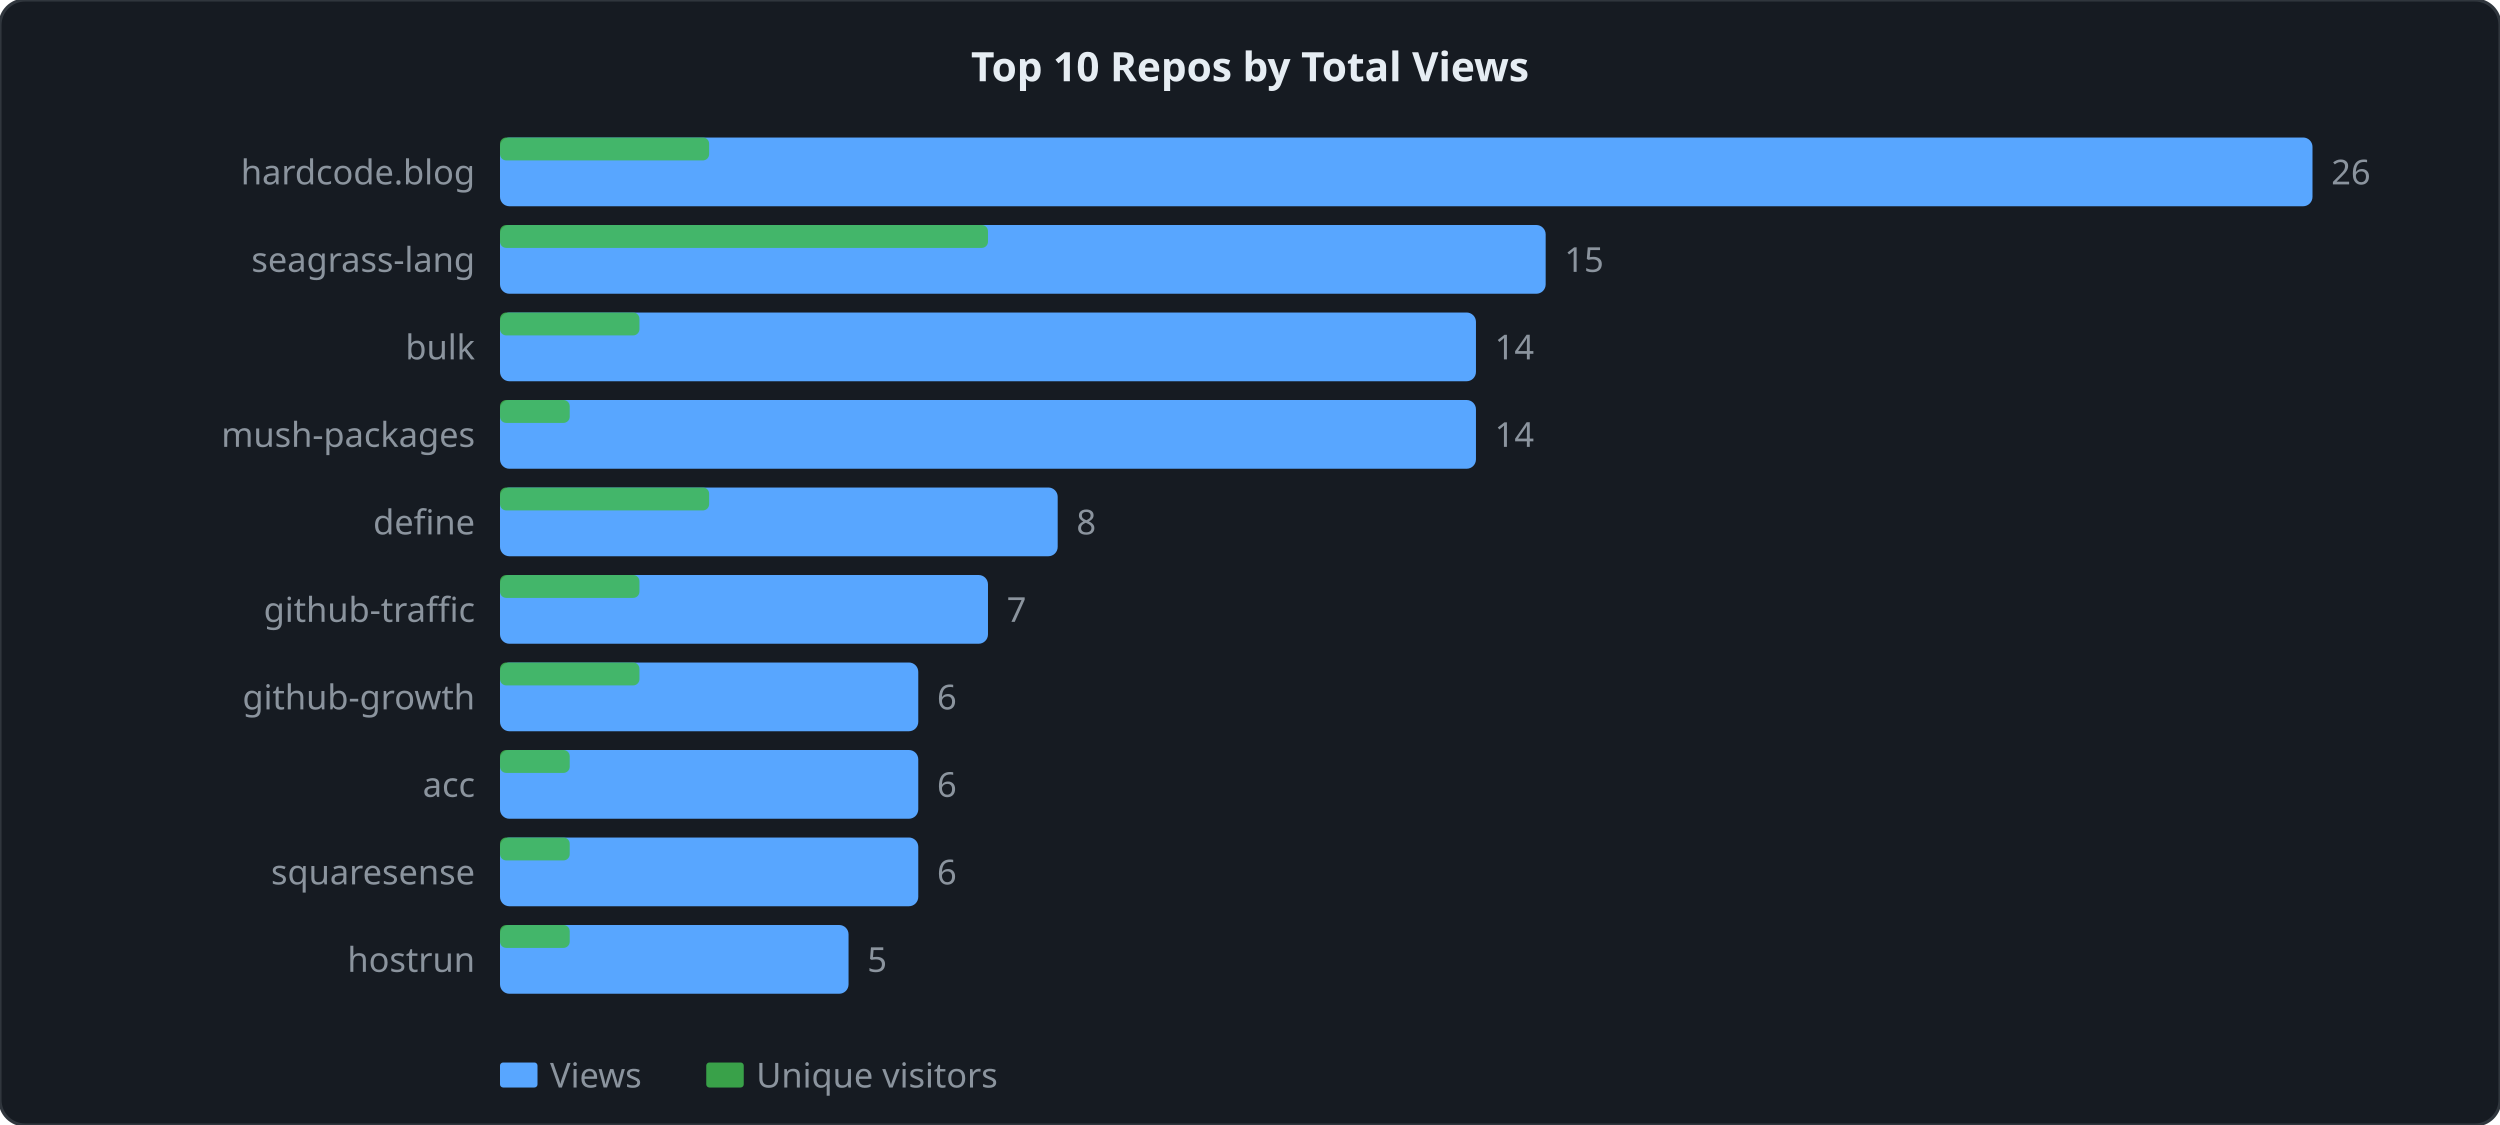
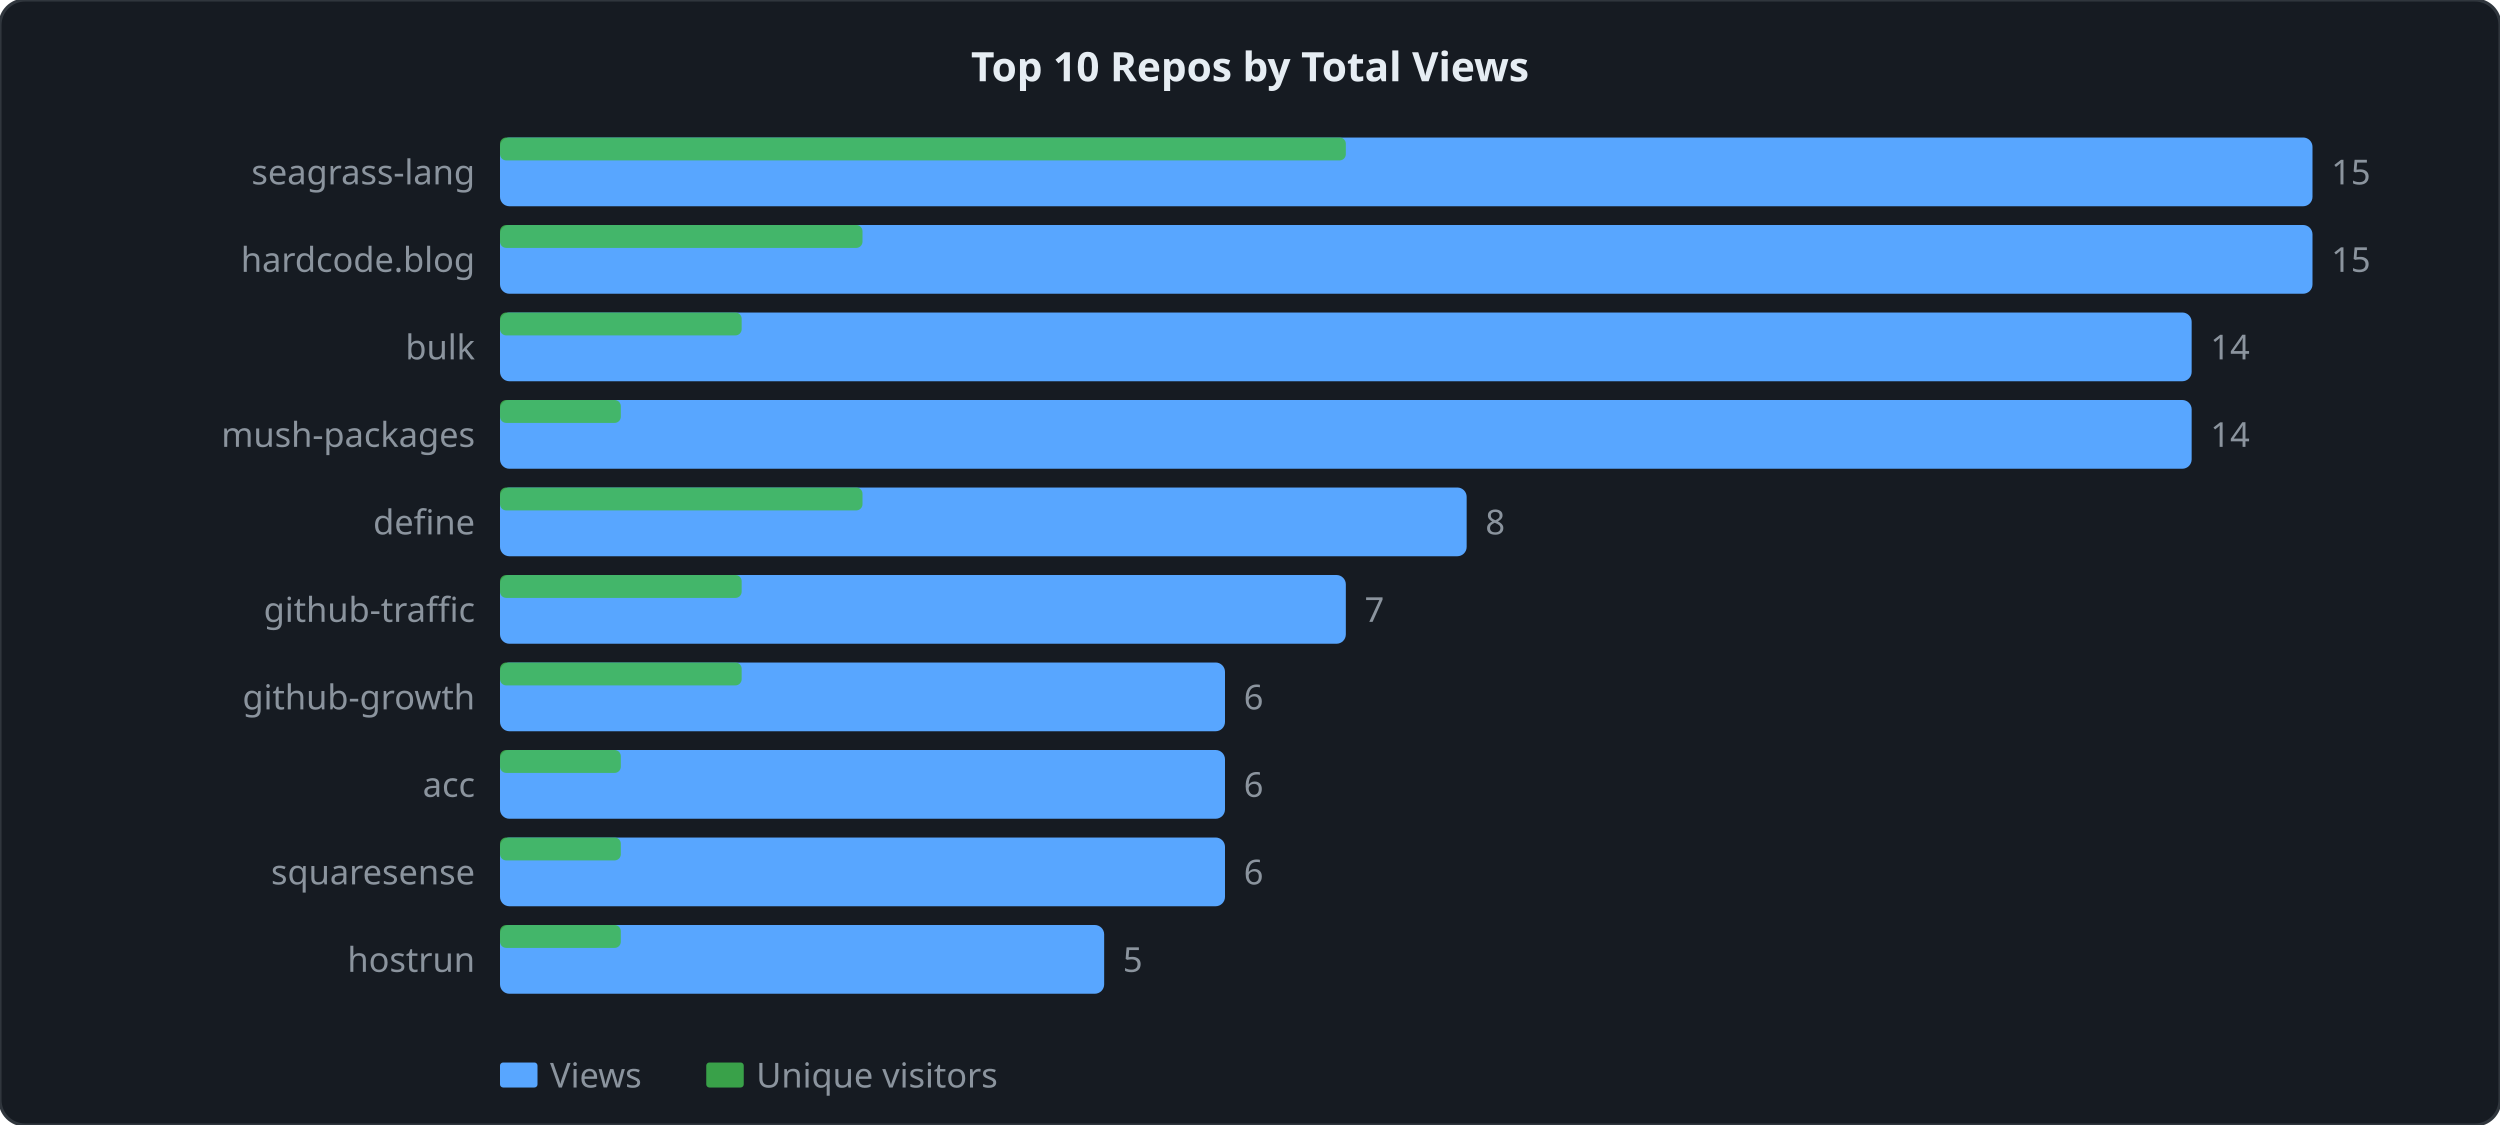
<svg xmlns="http://www.w3.org/2000/svg" width="800" height="360" viewBox="0 0 800 360">
  <style>
  .lbl { font: 11px sans-serif; fill: #8b949e; }
  .ttl { font: bold 13px sans-serif; fill: #e6edf3; }
  .grid { stroke: #21262d; stroke-width: 1; }
  .axis { stroke: #30363d; stroke-width: 1; fill: none; }
  .lv  { fill: none; stroke: #58a6ff;   stroke-width: 2; stroke-linejoin: round; stroke-linecap: round; }
  .lu  { fill: none; stroke: #3fb950; stroke-width: 2; stroke-linejoin: round; stroke-linecap: round; stroke-dasharray: 4 2; }
</style>
  <rect width="800" height="360" rx="8" ry="8" fill="#161b22" stroke="#30363d" stroke-width="1" />
  <text x="400" y="26" text-anchor="middle" class="ttl">Top 10 Repos by Total Views</text>
  <rect x="160" y="44" width="580" height="22" fill="#58a6ff" rx="3" />
-   <rect x="160" y="44" width="66.923" height="7.333" fill="#3fb950" rx="2" opacity="0.85" />
-   <text x="152" y="59" text-anchor="end" class="lbl">hardcode.blog</text>
-   <text x="746" y="59" class="lbl">26</text>
-   <rect x="160" y="72" width="334.615" height="22" fill="#58a6ff" rx="3" />
-   <rect x="160" y="72" width="156.154" height="7.333" fill="#3fb950" rx="2" opacity="0.85" />
-   <text x="152" y="87" text-anchor="end" class="lbl">seagrass-lang</text>
-   <text x="500.615" y="87" class="lbl">15</text>
-   <rect x="160" y="100" width="312.308" height="22" fill="#58a6ff" rx="3" />
-   <rect x="160" y="100" width="44.615" height="7.333" fill="#3fb950" rx="2" opacity="0.85" />
+   <rect x="160" y="44" width="270.667" height="7.333" fill="#3fb950" rx="2" opacity="0.85" />
+   <text x="152" y="59" text-anchor="end" class="lbl">seagrass-lang</text>
+   <text x="746" y="59" class="lbl">15</text>
+   <rect x="160" y="72" width="580" height="22" fill="#58a6ff" rx="3" />
+   <rect x="160" y="72" width="116" height="7.333" fill="#3fb950" rx="2" opacity="0.85" />
+   <text x="152" y="87" text-anchor="end" class="lbl">hardcode.blog</text>
+   <text x="746" y="87" class="lbl">15</text>
+   <rect x="160" y="100" width="541.333" height="22" fill="#58a6ff" rx="3" />
+   <rect x="160" y="100" width="77.333" height="7.333" fill="#3fb950" rx="2" opacity="0.85" />
  <text x="152" y="115" text-anchor="end" class="lbl">bulk</text>
-   <text x="478.308" y="115" class="lbl">14</text>
-   <rect x="160" y="128" width="312.308" height="22" fill="#58a6ff" rx="3" />
-   <rect x="160" y="128" width="22.308" height="7.333" fill="#3fb950" rx="2" opacity="0.85" />
+   <text x="707.333" y="115" class="lbl">14</text>
+   <rect x="160" y="128" width="541.333" height="22" fill="#58a6ff" rx="3" />
+   <rect x="160" y="128" width="38.667" height="7.333" fill="#3fb950" rx="2" opacity="0.85" />
  <text x="152" y="143" text-anchor="end" class="lbl">mush-packages</text>
-   <text x="478.308" y="143" class="lbl">14</text>
-   <rect x="160" y="156" width="178.462" height="22" fill="#58a6ff" rx="3" />
-   <rect x="160" y="156" width="66.923" height="7.333" fill="#3fb950" rx="2" opacity="0.85" />
+   <text x="707.333" y="143" class="lbl">14</text>
+   <rect x="160" y="156" width="309.333" height="22" fill="#58a6ff" rx="3" />
+   <rect x="160" y="156" width="116" height="7.333" fill="#3fb950" rx="2" opacity="0.85" />
  <text x="152" y="171" text-anchor="end" class="lbl">define</text>
-   <text x="344.462" y="171" class="lbl">8</text>
-   <rect x="160" y="184" width="156.154" height="22" fill="#58a6ff" rx="3" />
-   <rect x="160" y="184" width="44.615" height="7.333" fill="#3fb950" rx="2" opacity="0.85" />
+   <text x="475.333" y="171" class="lbl">8</text>
+   <rect x="160" y="184" width="270.667" height="22" fill="#58a6ff" rx="3" />
+   <rect x="160" y="184" width="77.333" height="7.333" fill="#3fb950" rx="2" opacity="0.85" />
  <text x="152" y="199" text-anchor="end" class="lbl">github-traffic</text>
-   <text x="322.154" y="199" class="lbl">7</text>
-   <rect x="160" y="212" width="133.846" height="22" fill="#58a6ff" rx="3" />
-   <rect x="160" y="212" width="44.615" height="7.333" fill="#3fb950" rx="2" opacity="0.85" />
+   <text x="436.667" y="199" class="lbl">7</text>
+   <rect x="160" y="212" width="232" height="22" fill="#58a6ff" rx="3" />
+   <rect x="160" y="212" width="77.333" height="7.333" fill="#3fb950" rx="2" opacity="0.85" />
  <text x="152" y="227" text-anchor="end" class="lbl">github-growth</text>
-   <text x="299.846" y="227" class="lbl">6</text>
-   <rect x="160" y="240" width="133.846" height="22" fill="#58a6ff" rx="3" />
-   <rect x="160" y="240" width="22.308" height="7.333" fill="#3fb950" rx="2" opacity="0.85" />
+   <text x="398" y="227" class="lbl">6</text>
+   <rect x="160" y="240" width="232" height="22" fill="#58a6ff" rx="3" />
+   <rect x="160" y="240" width="38.667" height="7.333" fill="#3fb950" rx="2" opacity="0.85" />
  <text x="152" y="255" text-anchor="end" class="lbl">acc</text>
-   <text x="299.846" y="255" class="lbl">6</text>
-   <rect x="160" y="268" width="133.846" height="22" fill="#58a6ff" rx="3" />
-   <rect x="160" y="268" width="22.308" height="7.333" fill="#3fb950" rx="2" opacity="0.85" />
+   <text x="398" y="255" class="lbl">6</text>
+   <rect x="160" y="268" width="232" height="22" fill="#58a6ff" rx="3" />
+   <rect x="160" y="268" width="38.667" height="7.333" fill="#3fb950" rx="2" opacity="0.85" />
  <text x="152" y="283" text-anchor="end" class="lbl">squaresense</text>
-   <text x="299.846" y="283" class="lbl">6</text>
-   <rect x="160" y="296" width="111.538" height="22" fill="#58a6ff" rx="3" />
-   <rect x="160" y="296" width="22.308" height="7.333" fill="#3fb950" rx="2" opacity="0.85" />
+   <text x="398" y="283" class="lbl">6</text>
+   <rect x="160" y="296" width="193.333" height="22" fill="#58a6ff" rx="3" />
+   <rect x="160" y="296" width="38.667" height="7.333" fill="#3fb950" rx="2" opacity="0.85" />
  <text x="152" y="311" text-anchor="end" class="lbl">hostrun</text>
-   <text x="277.538" y="311" class="lbl">5</text>
+   <text x="359.333" y="311" class="lbl">5</text>
  <rect x="160" y="340" width="12" height="8" fill="#58a6ff" rx="1" />
  <text x="176" y="348" class="lbl">Views</text>
  <rect x="226" y="340" width="12" height="8" fill="#3fb950" rx="1" opacity="0.85" />
  <text x="242" y="348" class="lbl">Unique visitors</text>
</svg>
